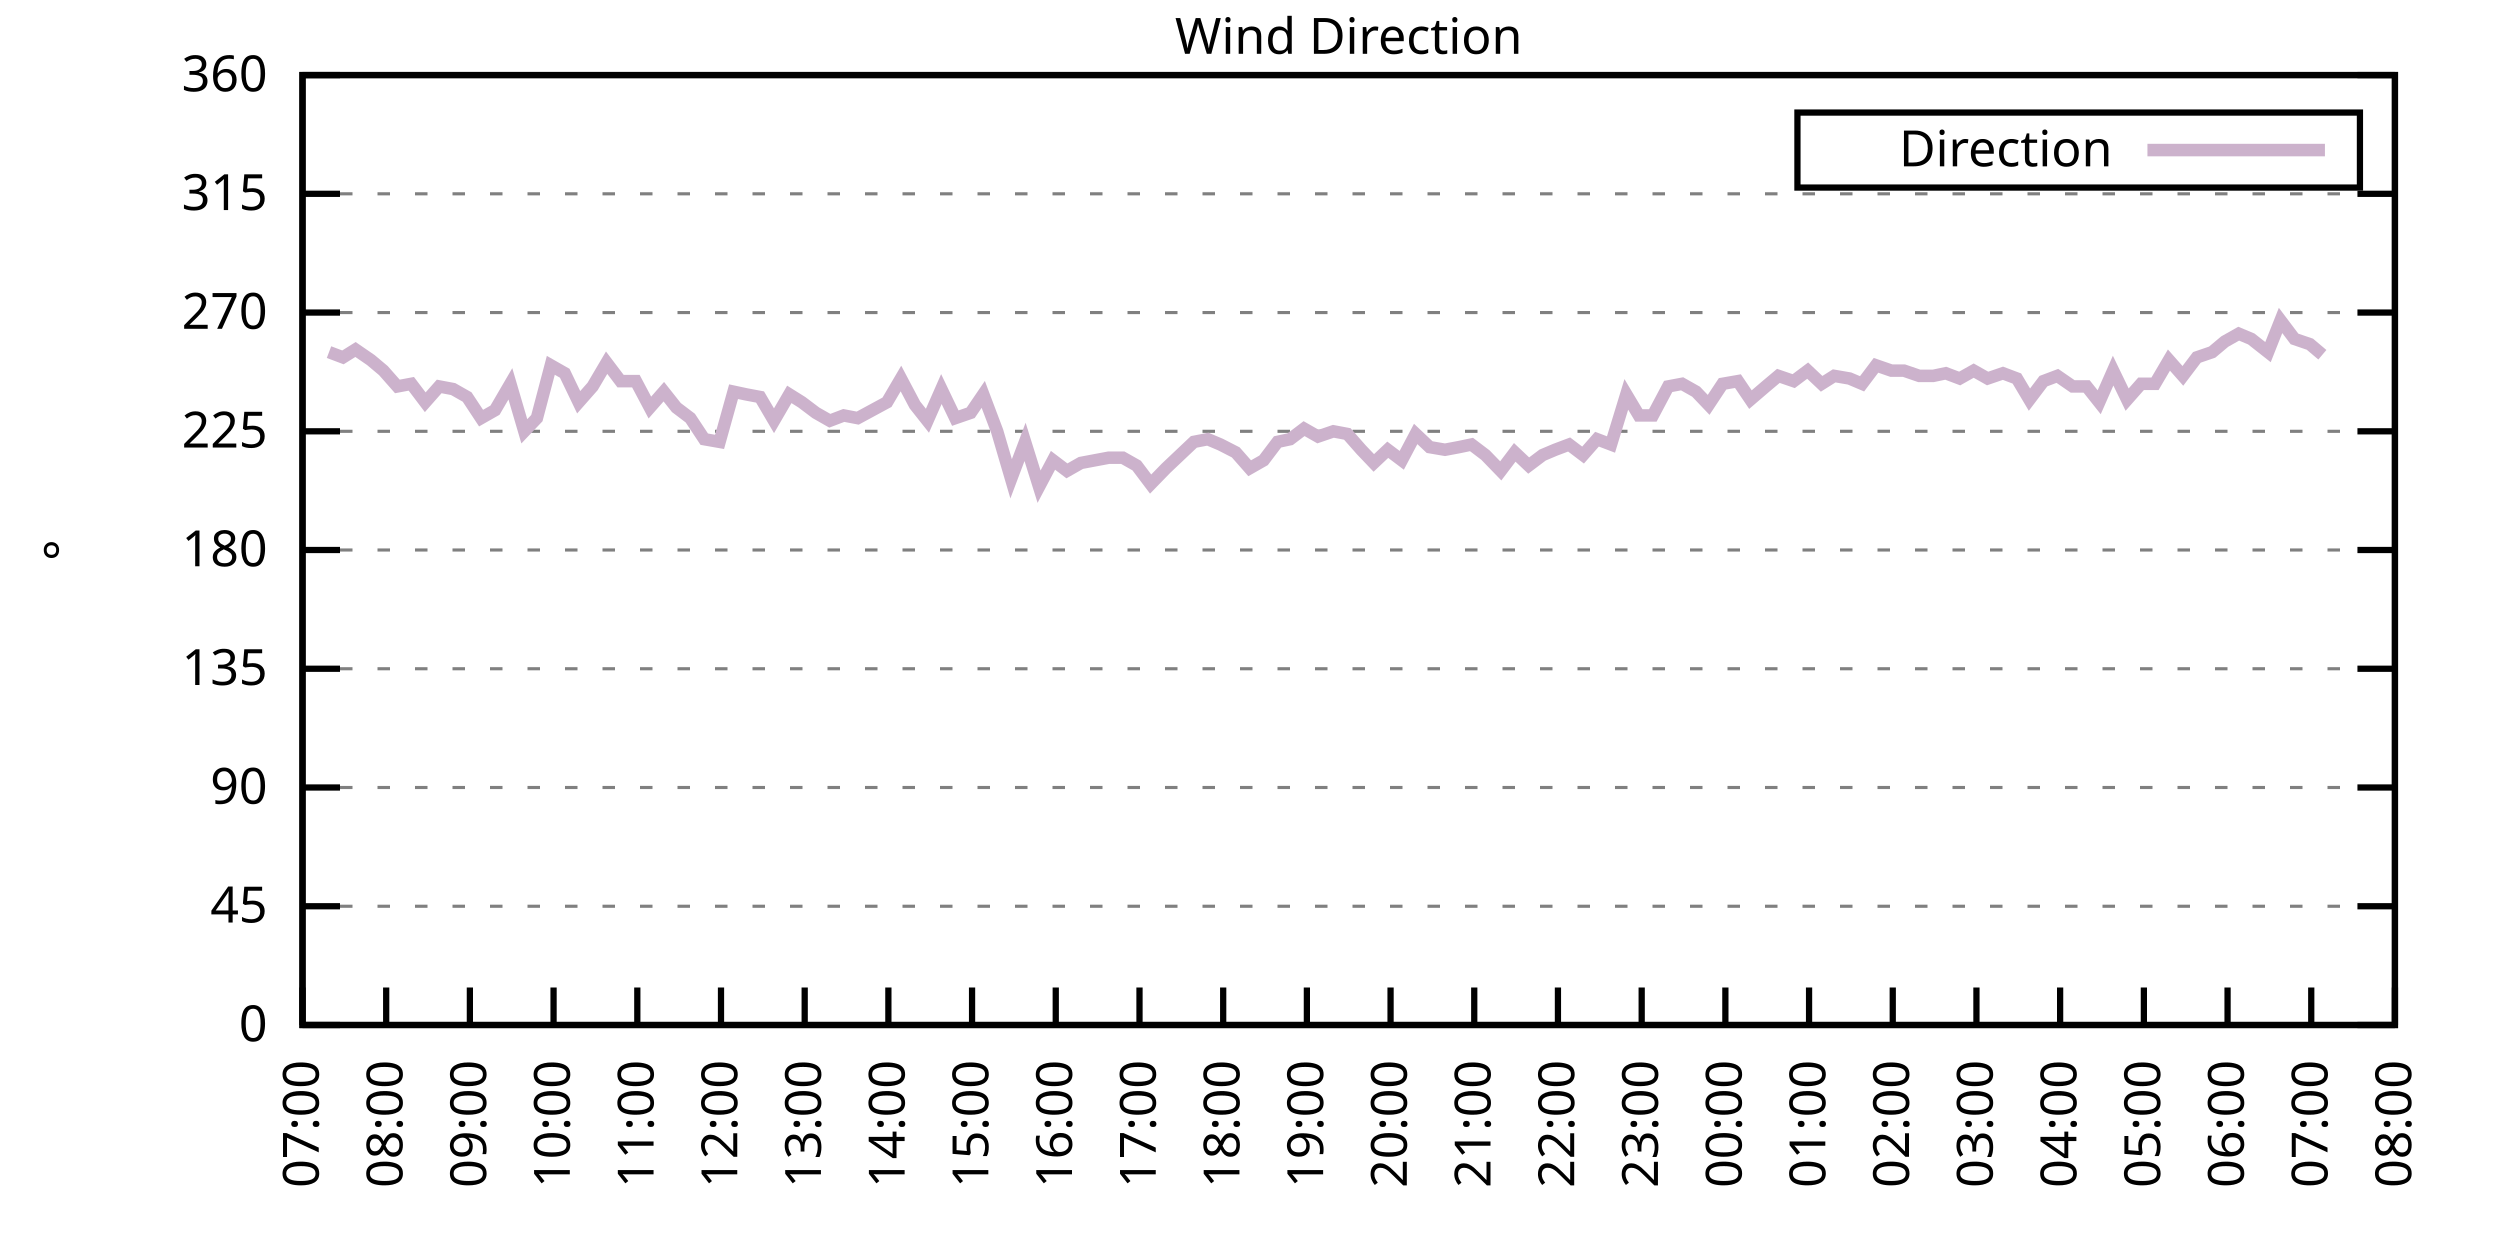
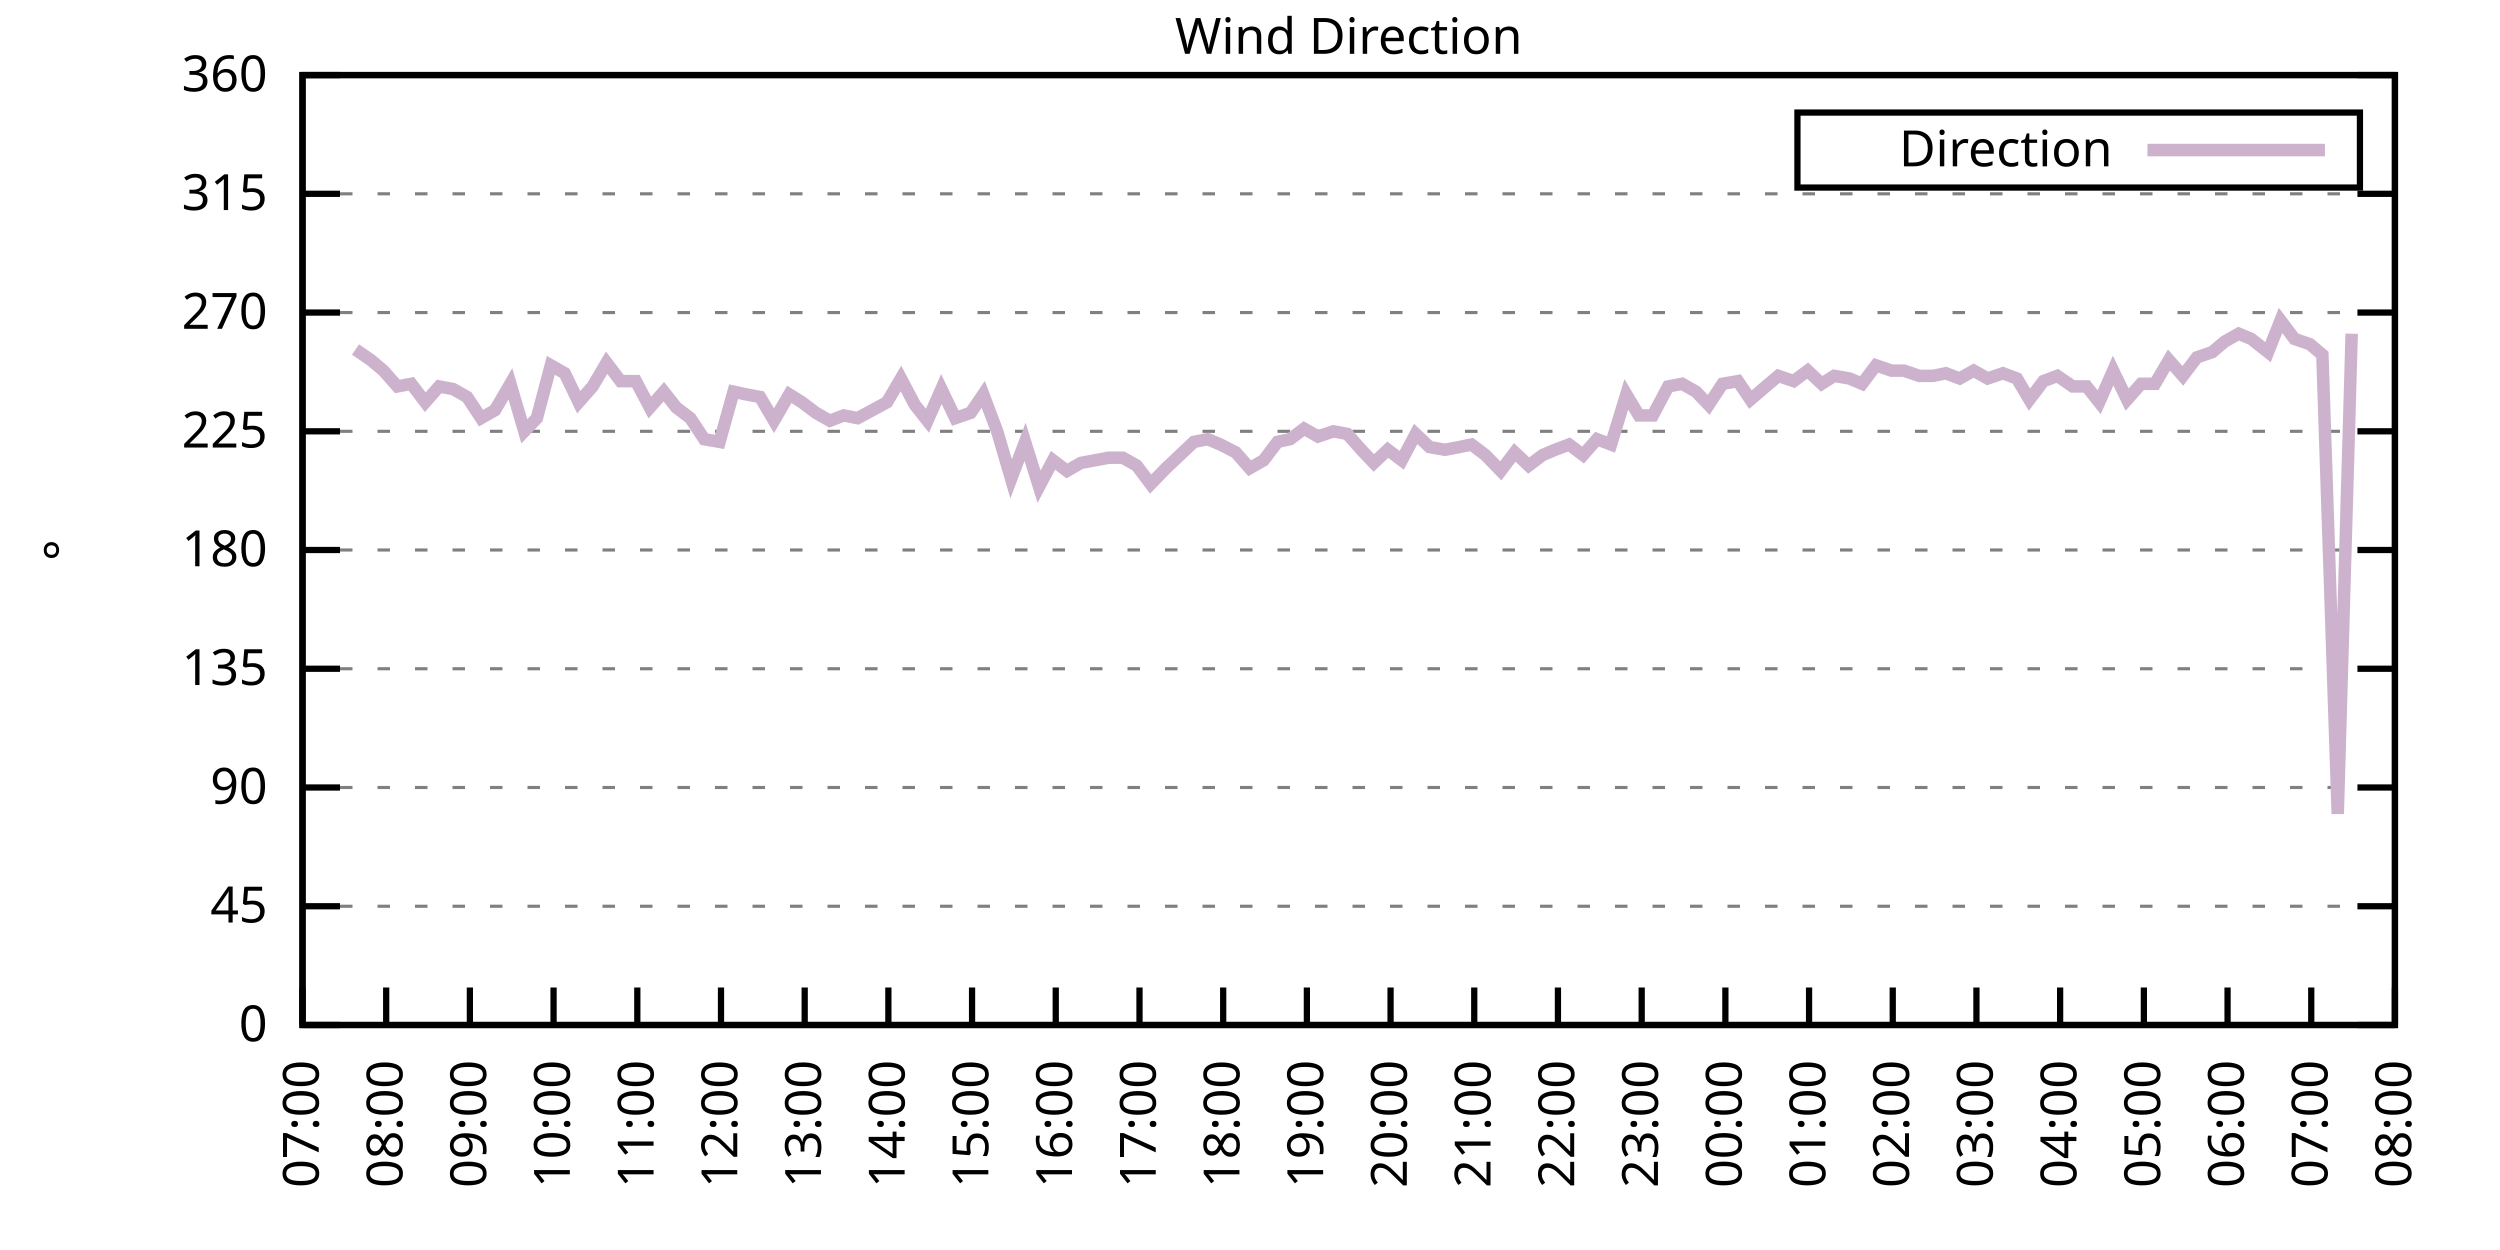
<svg xmlns="http://www.w3.org/2000/svg" xmlns:xlink="http://www.w3.org/1999/xlink" width="400" height="200" viewBox="0 0 400 200">
  <g id="gnuplot_canvas">
    <rect x="0" y="0" width="400" height="200" fill="none" />
    <defs>
      <circle id="gpDot" r="0.5" stroke-width="0.5" stroke="currentColor" />
      <path id="gpPt0" stroke-width="0.333" stroke="currentColor" d="M-1,0 h2 M0,-1 v2" />
      <path id="gpPt1" stroke-width="0.333" stroke="currentColor" d="M-1,-1 L1,1 M1,-1 L-1,1" />
      <path id="gpPt2" stroke-width="0.333" stroke="currentColor" d="M-1,0 L1,0 M0,-1 L0,1 M-1,-1 L1,1 M-1,1 L1,-1" />
      <rect id="gpPt3" stroke-width="0.333" stroke="currentColor" x="-1" y="-1" width="2" height="2" />
      <rect id="gpPt4" stroke-width="0.333" stroke="currentColor" fill="currentColor" x="-1" y="-1" width="2" height="2" />
      <circle id="gpPt5" stroke-width="0.333" stroke="currentColor" cx="0" cy="0" r="1" />
      <use xlink:href="#gpPt5" id="gpPt6" fill="currentColor" stroke="none" />
      <path id="gpPt7" stroke-width="0.333" stroke="currentColor" d="M0,-1.33 L-1.33,0.67 L1.33,0.67 z" />
      <use xlink:href="#gpPt7" id="gpPt8" fill="currentColor" stroke="none" />
      <use xlink:href="#gpPt7" id="gpPt9" stroke="currentColor" transform="rotate(180)" />
      <use xlink:href="#gpPt9" id="gpPt10" fill="currentColor" stroke="none" />
      <use xlink:href="#gpPt3" id="gpPt11" stroke="currentColor" transform="rotate(45)" />
      <use xlink:href="#gpPt11" id="gpPt12" fill="currentColor" stroke="none" />
      <path id="gpPt13" stroke-width="0.333" stroke="currentColor" d="M0,1.330 L1.265,0.411 L0.782,-1.067 L-0.782,-1.076 L-1.265,0.411 z" />
      <use xlink:href="#gpPt13" id="gpPt14" fill="currentColor" stroke="none" />
      <filter id="textbox" filterUnits="objectBoundingBox" x="0" y="0" height="1" width="1">
        <feFlood flood-color="white" flood-opacity="1" result="bgnd" />
        <feComposite in="SourceGraphic" in2="bgnd" operator="atop" />
      </filter>
      <filter id="greybox" filterUnits="objectBoundingBox" x="0" y="0" height="1" width="1">
        <feFlood flood-color="lightgrey" flood-opacity="1" result="grey" />
        <feComposite in="SourceGraphic" in2="grey" operator="atop" />
      </filter>
    </defs>
    <g fill="none" color="white" stroke="currentColor" stroke-width="1.00" stroke-linecap="butt" stroke-linejoin="miter">
</g>
    <g fill="none" color="black" stroke="currentColor" stroke-width="1.00" stroke-linecap="butt" stroke-linejoin="miter">
      <g stroke="none" shape-rendering="crispEdges">
        <polygon fill="rgb(255, 255, 255)" points="48.40,164.00 383.18,164.00 383.18,12.02 48.40,12.02 " />
      </g>
    </g>
    <g fill="none" color="black" stroke="currentColor" stroke-width="1.00" stroke-linecap="butt" stroke-linejoin="miter">
</g>
    <g fill="none" color="black" stroke="black" stroke-width="0.50" stroke-linecap="butt" stroke-linejoin="miter">
</g>
    <g fill="none" color="gray" stroke="currentColor" stroke-width="0.50" stroke-linecap="butt" stroke-linejoin="miter">
      <path stroke="gray" stroke-dasharray="2,4" class="gridline" d="M48.40,164.00 L383.19,164.00  " />
    </g>
    <g fill="none" color="gray" stroke="gray" stroke-width="1.00" stroke-linecap="butt" stroke-linejoin="miter">
</g>
    <g fill="none" color="black" stroke="currentColor" stroke-width="1.00" stroke-linecap="butt" stroke-linejoin="miter">
      <path stroke="black" d="M48.40,164.00 L54.40,164.00 M383.19,164.00 L377.19,164.00  " />
      <g transform="translate(42.80,166.60)" stroke="none" fill="black" font-family="Sans" font-size="8.00" text-anchor="end">
        <text>
          <tspan font-family="Sans"> 0</tspan>
        </text>
      </g>
    </g>
    <g fill="none" color="black" stroke="currentColor" stroke-width="1.00" stroke-linecap="butt" stroke-linejoin="miter">
</g>
    <g fill="none" color="black" stroke="black" stroke-width="0.50" stroke-linecap="butt" stroke-linejoin="miter">
</g>
    <g fill="none" color="gray" stroke="currentColor" stroke-width="0.50" stroke-linecap="butt" stroke-linejoin="miter">
      <path stroke="gray" stroke-dasharray="2,4" class="gridline" d="M48.40,145.00 L383.19,145.00  " />
    </g>
    <g fill="none" color="gray" stroke="gray" stroke-width="1.00" stroke-linecap="butt" stroke-linejoin="miter">
</g>
    <g fill="none" color="black" stroke="currentColor" stroke-width="1.00" stroke-linecap="butt" stroke-linejoin="miter">
      <path stroke="black" d="M48.40,145.00 L54.40,145.00 M383.19,145.00 L377.19,145.00  " />
      <g transform="translate(42.80,147.60)" stroke="none" fill="black" font-family="Sans" font-size="8.00" text-anchor="end">
        <text>
          <tspan font-family="Sans"> 45</tspan>
        </text>
      </g>
    </g>
    <g fill="none" color="black" stroke="currentColor" stroke-width="1.00" stroke-linecap="butt" stroke-linejoin="miter">
</g>
    <g fill="none" color="black" stroke="black" stroke-width="0.50" stroke-linecap="butt" stroke-linejoin="miter">
</g>
    <g fill="none" color="gray" stroke="currentColor" stroke-width="0.50" stroke-linecap="butt" stroke-linejoin="miter">
      <path stroke="gray" stroke-dasharray="2,4" class="gridline" d="M48.40,126.00 L383.19,126.00  " />
    </g>
    <g fill="none" color="gray" stroke="gray" stroke-width="1.00" stroke-linecap="butt" stroke-linejoin="miter">
</g>
    <g fill="none" color="black" stroke="currentColor" stroke-width="1.00" stroke-linecap="butt" stroke-linejoin="miter">
      <path stroke="black" d="M48.40,126.00 L54.40,126.00 M383.19,126.00 L377.19,126.00  " />
      <g transform="translate(42.80,128.60)" stroke="none" fill="black" font-family="Sans" font-size="8.00" text-anchor="end">
        <text>
          <tspan font-family="Sans"> 90</tspan>
        </text>
      </g>
    </g>
    <g fill="none" color="black" stroke="currentColor" stroke-width="1.00" stroke-linecap="butt" stroke-linejoin="miter">
</g>
    <g fill="none" color="black" stroke="black" stroke-width="0.50" stroke-linecap="butt" stroke-linejoin="miter">
</g>
    <g fill="none" color="gray" stroke="currentColor" stroke-width="0.50" stroke-linecap="butt" stroke-linejoin="miter">
      <path stroke="gray" stroke-dasharray="2,4" class="gridline" d="M48.40,107.00 L383.19,107.00  " />
    </g>
    <g fill="none" color="gray" stroke="gray" stroke-width="1.00" stroke-linecap="butt" stroke-linejoin="miter">
</g>
    <g fill="none" color="black" stroke="currentColor" stroke-width="1.00" stroke-linecap="butt" stroke-linejoin="miter">
      <path stroke="black" d="M48.40,107.00 L54.40,107.00 M383.19,107.00 L377.19,107.00  " />
      <g transform="translate(42.80,109.60)" stroke="none" fill="black" font-family="Sans" font-size="8.00" text-anchor="end">
        <text>
          <tspan font-family="Sans"> 135</tspan>
        </text>
      </g>
    </g>
    <g fill="none" color="black" stroke="currentColor" stroke-width="1.00" stroke-linecap="butt" stroke-linejoin="miter">
</g>
    <g fill="none" color="black" stroke="black" stroke-width="0.50" stroke-linecap="butt" stroke-linejoin="miter">
</g>
    <g fill="none" color="gray" stroke="currentColor" stroke-width="0.50" stroke-linecap="butt" stroke-linejoin="miter">
      <path stroke="gray" stroke-dasharray="2,4" class="gridline" d="M48.40,88.00 L383.19,88.00  " />
    </g>
    <g fill="none" color="gray" stroke="gray" stroke-width="1.00" stroke-linecap="butt" stroke-linejoin="miter">
</g>
    <g fill="none" color="black" stroke="currentColor" stroke-width="1.00" stroke-linecap="butt" stroke-linejoin="miter">
      <path stroke="black" d="M48.40,88.00 L54.40,88.00 M383.19,88.00 L377.19,88.00  " />
      <g transform="translate(42.80,90.60)" stroke="none" fill="black" font-family="Sans" font-size="8.00" text-anchor="end">
        <text>
          <tspan font-family="Sans"> 180</tspan>
        </text>
      </g>
    </g>
    <g fill="none" color="black" stroke="currentColor" stroke-width="1.00" stroke-linecap="butt" stroke-linejoin="miter">
</g>
    <g fill="none" color="black" stroke="black" stroke-width="0.50" stroke-linecap="butt" stroke-linejoin="miter">
</g>
    <g fill="none" color="gray" stroke="currentColor" stroke-width="0.50" stroke-linecap="butt" stroke-linejoin="miter">
      <path stroke="gray" stroke-dasharray="2,4" class="gridline" d="M48.40,69.01 L383.19,69.01  " />
    </g>
    <g fill="none" color="gray" stroke="gray" stroke-width="1.00" stroke-linecap="butt" stroke-linejoin="miter">
</g>
    <g fill="none" color="black" stroke="currentColor" stroke-width="1.00" stroke-linecap="butt" stroke-linejoin="miter">
      <path stroke="black" d="M48.40,69.01 L54.40,69.01 M383.19,69.01 L377.19,69.01  " />
      <g transform="translate(42.80,71.61)" stroke="none" fill="black" font-family="Sans" font-size="8.00" text-anchor="end">
        <text>
          <tspan font-family="Sans"> 225</tspan>
        </text>
      </g>
    </g>
    <g fill="none" color="black" stroke="currentColor" stroke-width="1.00" stroke-linecap="butt" stroke-linejoin="miter">
</g>
    <g fill="none" color="black" stroke="black" stroke-width="0.50" stroke-linecap="butt" stroke-linejoin="miter">
</g>
    <g fill="none" color="gray" stroke="currentColor" stroke-width="0.50" stroke-linecap="butt" stroke-linejoin="miter">
      <path stroke="gray" stroke-dasharray="2,4" class="gridline" d="M48.40,50.01 L383.19,50.01  " />
    </g>
    <g fill="none" color="gray" stroke="gray" stroke-width="1.00" stroke-linecap="butt" stroke-linejoin="miter">
</g>
    <g fill="none" color="black" stroke="currentColor" stroke-width="1.00" stroke-linecap="butt" stroke-linejoin="miter">
      <path stroke="black" d="M48.40,50.01 L54.40,50.01 M383.19,50.01 L377.19,50.01  " />
      <g transform="translate(42.80,52.61)" stroke="none" fill="black" font-family="Sans" font-size="8.00" text-anchor="end">
        <text>
          <tspan font-family="Sans"> 270</tspan>
        </text>
      </g>
    </g>
    <g fill="none" color="black" stroke="currentColor" stroke-width="1.00" stroke-linecap="butt" stroke-linejoin="miter">
</g>
    <g fill="none" color="black" stroke="black" stroke-width="0.50" stroke-linecap="butt" stroke-linejoin="miter">
</g>
    <g fill="none" color="gray" stroke="currentColor" stroke-width="0.50" stroke-linecap="butt" stroke-linejoin="miter">
      <path stroke="gray" stroke-dasharray="2,4" class="gridline" d="M48.40,31.01 L383.19,31.01  " />
    </g>
    <g fill="none" color="gray" stroke="gray" stroke-width="1.00" stroke-linecap="butt" stroke-linejoin="miter">
</g>
    <g fill="none" color="black" stroke="currentColor" stroke-width="1.00" stroke-linecap="butt" stroke-linejoin="miter">
      <path stroke="black" d="M48.40,31.01 L54.40,31.01 M383.19,31.01 L377.19,31.01  " />
      <g transform="translate(42.80,33.61)" stroke="none" fill="black" font-family="Sans" font-size="8.00" text-anchor="end">
        <text>
          <tspan font-family="Sans"> 315</tspan>
        </text>
      </g>
    </g>
    <g fill="none" color="black" stroke="currentColor" stroke-width="1.00" stroke-linecap="butt" stroke-linejoin="miter">
</g>
    <g fill="none" color="black" stroke="black" stroke-width="0.50" stroke-linecap="butt" stroke-linejoin="miter">
</g>
    <g fill="none" color="gray" stroke="currentColor" stroke-width="0.50" stroke-linecap="butt" stroke-linejoin="miter">
      <path stroke="gray" stroke-dasharray="2,4" class="gridline" d="M48.40,12.01 L383.19,12.01  " />
    </g>
    <g fill="none" color="gray" stroke="gray" stroke-width="1.00" stroke-linecap="butt" stroke-linejoin="miter">
</g>
    <g fill="none" color="black" stroke="currentColor" stroke-width="1.00" stroke-linecap="butt" stroke-linejoin="miter">
      <path stroke="black" d="M48.40,12.01 L54.40,12.01 M383.19,12.01 L377.19,12.01  " />
      <g transform="translate(42.80,14.61)" stroke="none" fill="black" font-family="Sans" font-size="8.00" text-anchor="end">
        <text>
          <tspan font-family="Sans"> 360</tspan>
        </text>
      </g>
    </g>
    <g fill="none" color="black" stroke="currentColor" stroke-width="1.00" stroke-linecap="butt" stroke-linejoin="miter">
      <path stroke="black" d="M48.40,164.00 L48.40,158.00  " />
      <g transform="translate(51.00,169.60) rotate(270.00)" stroke="none" fill="black" font-family="Sans" font-size="8.00" text-anchor="end">
        <text>
          <tspan font-family="Sans">07:00</tspan>
        </text>
      </g>
    </g>
    <g fill="none" color="black" stroke="currentColor" stroke-width="1.00" stroke-linecap="butt" stroke-linejoin="miter">
      <path stroke="black" d="M61.79,164.00 L61.79,158.00  " />
      <g transform="translate(64.39,169.60) rotate(270.00)" stroke="none" fill="black" font-family="Sans" font-size="8.00" text-anchor="end">
        <text>
          <tspan font-family="Sans">08:00</tspan>
        </text>
      </g>
    </g>
    <g fill="none" color="black" stroke="currentColor" stroke-width="1.00" stroke-linecap="butt" stroke-linejoin="miter">
      <path stroke="black" d="M75.18,164.00 L75.18,158.00  " />
      <g transform="translate(77.78,169.60) rotate(270.00)" stroke="none" fill="black" font-family="Sans" font-size="8.00" text-anchor="end">
        <text>
          <tspan font-family="Sans">09:00</tspan>
        </text>
      </g>
    </g>
    <g fill="none" color="black" stroke="currentColor" stroke-width="1.00" stroke-linecap="butt" stroke-linejoin="miter">
      <path stroke="black" d="M88.57,164.00 L88.57,158.00  " />
      <g transform="translate(91.17,169.60) rotate(270.00)" stroke="none" fill="black" font-family="Sans" font-size="8.00" text-anchor="end">
        <text>
          <tspan font-family="Sans">10:00</tspan>
        </text>
      </g>
    </g>
    <g fill="none" color="black" stroke="currentColor" stroke-width="1.00" stroke-linecap="butt" stroke-linejoin="miter">
      <path stroke="black" d="M101.97,164.00 L101.97,158.00  " />
      <g transform="translate(104.57,169.60) rotate(270.00)" stroke="none" fill="black" font-family="Sans" font-size="8.00" text-anchor="end">
        <text>
          <tspan font-family="Sans">11:00</tspan>
        </text>
      </g>
    </g>
    <g fill="none" color="black" stroke="currentColor" stroke-width="1.00" stroke-linecap="butt" stroke-linejoin="miter">
      <path stroke="black" d="M115.36,164.00 L115.36,158.00  " />
      <g transform="translate(117.96,169.60) rotate(270.00)" stroke="none" fill="black" font-family="Sans" font-size="8.00" text-anchor="end">
        <text>
          <tspan font-family="Sans">12:00</tspan>
        </text>
      </g>
    </g>
    <g fill="none" color="black" stroke="currentColor" stroke-width="1.00" stroke-linecap="butt" stroke-linejoin="miter">
      <path stroke="black" d="M128.75,164.00 L128.75,158.00  " />
      <g transform="translate(131.35,169.60) rotate(270.00)" stroke="none" fill="black" font-family="Sans" font-size="8.00" text-anchor="end">
        <text>
          <tspan font-family="Sans">13:00</tspan>
        </text>
      </g>
    </g>
    <g fill="none" color="black" stroke="currentColor" stroke-width="1.00" stroke-linecap="butt" stroke-linejoin="miter">
      <path stroke="black" d="M142.14,164.00 L142.14,158.00  " />
      <g transform="translate(144.74,169.60) rotate(270.00)" stroke="none" fill="black" font-family="Sans" font-size="8.00" text-anchor="end">
        <text>
          <tspan font-family="Sans">14:00</tspan>
        </text>
      </g>
    </g>
    <g fill="none" color="black" stroke="currentColor" stroke-width="1.00" stroke-linecap="butt" stroke-linejoin="miter">
      <path stroke="black" d="M155.53,164.00 L155.53,158.00  " />
      <g transform="translate(158.13,169.60) rotate(270.00)" stroke="none" fill="black" font-family="Sans" font-size="8.00" text-anchor="end">
        <text>
          <tspan font-family="Sans">15:00</tspan>
        </text>
      </g>
    </g>
    <g fill="none" color="black" stroke="currentColor" stroke-width="1.00" stroke-linecap="butt" stroke-linejoin="miter">
      <path stroke="black" d="M168.92,164.00 L168.92,158.00  " />
      <g transform="translate(171.52,169.60) rotate(270.00)" stroke="none" fill="black" font-family="Sans" font-size="8.00" text-anchor="end">
        <text>
          <tspan font-family="Sans">16:00</tspan>
        </text>
      </g>
    </g>
    <g fill="none" color="black" stroke="currentColor" stroke-width="1.00" stroke-linecap="butt" stroke-linejoin="miter">
      <path stroke="black" d="M182.32,164.00 L182.32,158.00  " />
      <g transform="translate(184.92,169.60) rotate(270.00)" stroke="none" fill="black" font-family="Sans" font-size="8.00" text-anchor="end">
        <text>
          <tspan font-family="Sans">17:00</tspan>
        </text>
      </g>
    </g>
    <g fill="none" color="black" stroke="currentColor" stroke-width="1.00" stroke-linecap="butt" stroke-linejoin="miter">
      <path stroke="black" d="M195.71,164.00 L195.71,158.00  " />
      <g transform="translate(198.31,169.60) rotate(270.00)" stroke="none" fill="black" font-family="Sans" font-size="8.00" text-anchor="end">
        <text>
          <tspan font-family="Sans">18:00</tspan>
        </text>
      </g>
    </g>
    <g fill="none" color="black" stroke="currentColor" stroke-width="1.00" stroke-linecap="butt" stroke-linejoin="miter">
      <path stroke="black" d="M209.10,164.00 L209.10,158.00  " />
      <g transform="translate(211.70,169.60) rotate(270.00)" stroke="none" fill="black" font-family="Sans" font-size="8.00" text-anchor="end">
        <text>
          <tspan font-family="Sans">19:00</tspan>
        </text>
      </g>
    </g>
    <g fill="none" color="black" stroke="currentColor" stroke-width="1.00" stroke-linecap="butt" stroke-linejoin="miter">
      <path stroke="black" d="M222.49,164.00 L222.49,158.00  " />
      <g transform="translate(225.09,169.60) rotate(270.00)" stroke="none" fill="black" font-family="Sans" font-size="8.00" text-anchor="end">
        <text>
          <tspan font-family="Sans">20:00</tspan>
        </text>
      </g>
    </g>
    <g fill="none" color="black" stroke="currentColor" stroke-width="1.00" stroke-linecap="butt" stroke-linejoin="miter">
      <path stroke="black" d="M235.88,164.00 L235.88,158.00  " />
      <g transform="translate(238.48,169.60) rotate(270.00)" stroke="none" fill="black" font-family="Sans" font-size="8.00" text-anchor="end">
        <text>
          <tspan font-family="Sans">21:00</tspan>
        </text>
      </g>
    </g>
    <g fill="none" color="black" stroke="currentColor" stroke-width="1.00" stroke-linecap="butt" stroke-linejoin="miter">
      <path stroke="black" d="M249.27,164.00 L249.27,158.00  " />
      <g transform="translate(251.87,169.60) rotate(270.00)" stroke="none" fill="black" font-family="Sans" font-size="8.00" text-anchor="end">
        <text>
          <tspan font-family="Sans">22:00</tspan>
        </text>
      </g>
    </g>
    <g fill="none" color="black" stroke="currentColor" stroke-width="1.00" stroke-linecap="butt" stroke-linejoin="miter">
      <path stroke="black" d="M262.67,164.00 L262.67,158.00  " />
      <g transform="translate(265.27,169.60) rotate(270.00)" stroke="none" fill="black" font-family="Sans" font-size="8.00" text-anchor="end">
        <text>
          <tspan font-family="Sans">23:00</tspan>
        </text>
      </g>
    </g>
    <g fill="none" color="black" stroke="currentColor" stroke-width="1.00" stroke-linecap="butt" stroke-linejoin="miter">
      <path stroke="black" d="M276.06,164.00 L276.06,158.00  " />
      <g transform="translate(278.66,169.60) rotate(270.00)" stroke="none" fill="black" font-family="Sans" font-size="8.00" text-anchor="end">
        <text>
          <tspan font-family="Sans">00:00</tspan>
        </text>
      </g>
    </g>
    <g fill="none" color="black" stroke="currentColor" stroke-width="1.00" stroke-linecap="butt" stroke-linejoin="miter">
      <path stroke="black" d="M289.45,164.00 L289.45,158.00  " />
      <g transform="translate(292.05,169.60) rotate(270.00)" stroke="none" fill="black" font-family="Sans" font-size="8.00" text-anchor="end">
        <text>
          <tspan font-family="Sans">01:00</tspan>
        </text>
      </g>
    </g>
    <g fill="none" color="black" stroke="currentColor" stroke-width="1.00" stroke-linecap="butt" stroke-linejoin="miter">
      <path stroke="black" d="M302.84,164.00 L302.84,158.00  " />
      <g transform="translate(305.44,169.60) rotate(270.00)" stroke="none" fill="black" font-family="Sans" font-size="8.00" text-anchor="end">
        <text>
          <tspan font-family="Sans">02:00</tspan>
        </text>
      </g>
    </g>
    <g fill="none" color="black" stroke="currentColor" stroke-width="1.00" stroke-linecap="butt" stroke-linejoin="miter">
      <path stroke="black" d="M316.23,164.00 L316.23,158.00  " />
      <g transform="translate(318.83,169.60) rotate(270.00)" stroke="none" fill="black" font-family="Sans" font-size="8.00" text-anchor="end">
        <text>
          <tspan font-family="Sans">03:00</tspan>
        </text>
      </g>
    </g>
    <g fill="none" color="black" stroke="currentColor" stroke-width="1.00" stroke-linecap="butt" stroke-linejoin="miter">
      <path stroke="black" d="M329.62,164.00 L329.62,158.00  " />
      <g transform="translate(332.22,169.60) rotate(270.00)" stroke="none" fill="black" font-family="Sans" font-size="8.00" text-anchor="end">
        <text>
          <tspan font-family="Sans">04:00</tspan>
        </text>
      </g>
    </g>
    <g fill="none" color="black" stroke="currentColor" stroke-width="1.00" stroke-linecap="butt" stroke-linejoin="miter">
      <path stroke="black" d="M343.02,164.00 L343.02,158.00  " />
      <g transform="translate(345.62,169.60) rotate(270.00)" stroke="none" fill="black" font-family="Sans" font-size="8.00" text-anchor="end">
        <text>
          <tspan font-family="Sans">05:00</tspan>
        </text>
      </g>
    </g>
    <g fill="none" color="black" stroke="currentColor" stroke-width="1.00" stroke-linecap="butt" stroke-linejoin="miter">
      <path stroke="black" d="M356.41,164.00 L356.41,158.00  " />
      <g transform="translate(359.01,169.60) rotate(270.00)" stroke="none" fill="black" font-family="Sans" font-size="8.00" text-anchor="end">
        <text>
          <tspan font-family="Sans">06:00</tspan>
        </text>
      </g>
    </g>
    <g fill="none" color="black" stroke="currentColor" stroke-width="1.00" stroke-linecap="butt" stroke-linejoin="miter">
      <path stroke="black" d="M369.80,164.00 L369.80,158.00  " />
      <g transform="translate(372.40,169.60) rotate(270.00)" stroke="none" fill="black" font-family="Sans" font-size="8.00" text-anchor="end">
        <text>
          <tspan font-family="Sans">07:00</tspan>
        </text>
      </g>
    </g>
    <g fill="none" color="black" stroke="currentColor" stroke-width="1.00" stroke-linecap="butt" stroke-linejoin="miter">
      <path stroke="black" d="M383.19,164.00 L383.19,158.00  " />
      <g transform="translate(385.79,169.60) rotate(270.00)" stroke="none" fill="black" font-family="Sans" font-size="8.00" text-anchor="end">
        <text>
          <tspan font-family="Sans">08:00</tspan>
        </text>
      </g>
    </g>
    <g fill="none" color="black" stroke="currentColor" stroke-width="1.00" stroke-linecap="butt" stroke-linejoin="miter">
</g>
    <g fill="none" color="black" stroke="currentColor" stroke-width="1.00" stroke-linecap="butt" stroke-linejoin="miter">
      <path stroke="black" d="M48.40,12.01 L48.40,164.00 L383.19,164.00 L383.19,12.01 L48.40,12.01 Z  " />
    </g>
    <g fill="none" color="black" stroke="currentColor" stroke-width="1.00" stroke-linecap="butt" stroke-linejoin="miter">
</g>
    <g fill="none" color="black" stroke="currentColor" stroke-width="1.00" stroke-linecap="butt" stroke-linejoin="miter">
      <path stroke="black" d="M287.59,30.01 L287.59,18.01 L377.59,18.01 L377.59,30.01 L287.59,30.01 Z  " />
    </g>
    <g id="Wind_direction_plot_1">
      <g fill="none" color="white" stroke="black" stroke-width="2.00" stroke-linecap="butt" stroke-linejoin="miter">
</g>
      <g fill="none" color="black" stroke="currentColor" stroke-width="2.00" stroke-linecap="butt" stroke-linejoin="miter">
        <g transform="translate(337.99,26.61)" stroke="none" fill="black" font-family="Sans" font-size="8.00" text-anchor="end">
          <text>
            <tspan font-family="Sans">Direction</tspan>
          </text>
        </g>
      </g>
      <g fill="none" color="black" stroke="currentColor" stroke-width="2.00" stroke-linecap="butt" stroke-linejoin="miter">
-         <path stroke="rgb(204, 178, 204)" d="M343.59,24.01 L371.99,24.01 M52.64,56.34 L54.87,57.18 L56.88,55.92 L59.34,57.61 L61.35,59.30 L63.58,61.83   L65.81,61.41 L68.04,64.36 L70.27,61.83 L72.50,62.25 L74.74,63.52 L76.97,66.90 L79.20,65.63 L81.66,61.41   L83.89,69.01 L85.90,66.90 L88.13,58.45 L90.36,59.72 L92.59,64.36 L94.82,61.83 L97.06,58.03 L99.29,60.98   L101.74,60.98 L103.98,65.21 L106.21,62.67 L108.22,65.21 L110.45,66.90 L112.68,70.27 L115.13,70.70 L117.37,62.67   L119.38,63.10 L121.61,63.52 L123.84,67.32 L126.29,63.10 L128.30,64.36 L130.54,66.05 L132.77,67.32 L135.00,66.47   L137.23,66.90 L141.92,64.36 L144.15,60.56 L146.38,64.78 L148.39,67.32 L150.62,62.25 L152.85,66.90 L155.31,66.05   L157.32,63.10 L159.55,69.01 L161.78,76.61 L164.01,70.70 L166.25,77.87 L168.48,73.65 L170.71,75.34 L172.94,74.07   L175.17,73.65 L177.41,73.23 L179.64,73.23 L181.87,74.49 L184.10,77.45 L186.56,74.92 L188.79,72.81 L191.02,70.70   L193.25,70.27 L195.26,71.12 L197.72,72.38 L199.95,74.92 L202.18,73.65 L204.41,70.70 L206.42,70.27 L208.65,68.58   L210.88,69.85 L213.34,69.01 L215.57,69.43 L217.80,71.96 L219.81,74.07 L222.04,71.96 L224.28,73.65 L226.51,69.43   L228.74,71.54 L231.20,71.96 L233.43,71.54 L235.44,71.12 L237.67,72.81 L240.12,75.34 L242.36,72.38 L244.59,74.49   L246.82,72.81 L248.83,71.96 L251.06,71.12 L253.29,72.81 L255.52,70.27 L257.76,71.12 L260.21,63.10 L262.22,66.47   L264.45,66.47 L266.91,61.83 L269.14,61.41 L271.37,62.67 L273.38,64.78 L275.61,61.41 L278.07,60.98 L280.07,63.94   L282.53,61.83 L284.54,60.14 L286.99,60.98 L289.23,59.30 L291.46,61.41 L293.47,60.14 L295.92,60.56 L297.93,61.41   L300.16,58.45 L302.62,59.30 L304.63,59.30 L307.08,60.14 L309.31,60.14 L311.32,59.72 L313.55,60.56 L315.79,59.30   L318.02,60.56 L320.47,59.72 L322.70,60.56 L324.71,63.94 L326.95,60.98 L329.18,60.14 L331.63,61.83 L333.86,61.83   L335.87,64.36 L338.10,59.30 L340.34,63.94 L342.57,61.41 L344.80,61.41 L347.03,57.61 L349.26,60.14 L351.50,57.18   L353.95,56.34 L355.96,54.65 L358.19,53.39 L360.20,54.23 L362.88,56.34 L364.89,51.27 L367.12,54.23 L369.58,55.07   L371.58,56.76  " />
+         <path stroke="rgb(204, 178, 204)" d="M343.59,24.01 L371.99,24.01 M56.88,55.92 L59.34,57.61 L61.35,59.30 L63.58,61.83 L65.81,61.41 L68.04,64.36   L70.27,61.83 L72.50,62.25 L74.74,63.52 L76.97,66.90 L79.20,65.63 L81.66,61.41 L83.89,69.01 L85.90,66.90   L88.13,58.45 L90.36,59.72 L92.59,64.36 L94.82,61.83 L97.06,58.03 L99.29,60.98 L101.74,60.98 L103.98,65.21   L106.21,62.67 L108.22,65.21 L110.45,66.90 L112.68,70.27 L115.13,70.70 L117.37,62.67 L119.38,63.10 L121.61,63.52   L123.84,67.32 L126.29,63.10 L128.30,64.36 L130.54,66.05 L132.77,67.32 L135.00,66.47 L137.23,66.90 L141.92,64.36   L144.15,60.56 L146.38,64.78 L148.39,67.32 L150.62,62.25 L152.85,66.90 L155.31,66.05 L157.32,63.10 L159.55,69.01   L161.78,76.61 L164.01,70.70 L166.25,77.87 L168.48,73.65 L170.71,75.34 L172.94,74.07 L175.17,73.65 L177.41,73.23   L179.64,73.23 L181.87,74.49 L184.10,77.45 L186.56,74.92 L188.79,72.81 L191.02,70.70 L193.25,70.27 L195.26,71.12   L197.72,72.38 L199.95,74.92 L202.18,73.65 L204.41,70.70 L206.42,70.27 L208.65,68.58 L210.88,69.85 L213.34,69.01   L215.57,69.43 L217.80,71.96 L219.81,74.07 L222.04,71.96 L224.28,73.65 L226.51,69.43 L228.74,71.54 L231.20,71.96   L233.43,71.54 L235.44,71.12 L237.67,72.81 L240.12,75.34 L242.36,72.38 L244.59,74.49 L246.82,72.81 L248.83,71.96   L251.06,71.12 L253.29,72.81 L255.52,70.27 L257.76,71.12 L260.21,63.10 L262.22,66.47 L264.45,66.47 L266.91,61.83   L269.14,61.41 L271.37,62.67 L273.38,64.78 L275.61,61.41 L278.07,60.98 L280.07,63.94 L282.53,61.83 L284.54,60.14   L286.99,60.98 L289.23,59.30 L291.46,61.41 L293.47,60.14 L295.92,60.56 L297.93,61.41 L300.16,58.45 L302.62,59.30   L304.63,59.30 L307.08,60.14 L309.31,60.14 L311.32,59.72 L313.55,60.56 L315.79,59.30 L318.02,60.56 L320.47,59.72   L322.70,60.56 L324.71,63.94 L326.95,60.98 L329.18,60.14 L331.63,61.83 L333.86,61.83 L335.87,64.36 L338.10,59.30   L340.34,63.94 L342.57,61.41 L344.80,61.41 L347.03,57.61 L349.26,60.14 L351.50,57.18 L353.95,56.34 L355.96,54.65   L358.19,53.39 L360.20,54.23 L362.88,56.34 L364.89,51.27 L367.12,54.23 L369.58,55.07 L371.58,56.76 L374.04,130.22   L376.27,53.39  " />
      </g>
    </g>
    <g fill="none" color="black" stroke="currentColor" stroke-width="2.00" stroke-linecap="butt" stroke-linejoin="miter">
</g>
    <g fill="none" color="black" stroke="black" stroke-width="1.00" stroke-linecap="butt" stroke-linejoin="miter">
</g>
    <g fill="none" color="black" stroke="currentColor" stroke-width="1.00" stroke-linecap="butt" stroke-linejoin="miter">
      <path stroke="black" d="M48.40,12.01 L48.40,164.00 L383.19,164.00 L383.19,12.01 L48.40,12.01 Z  " />
      <g transform="translate(12.80,88.01) rotate(270.00)" stroke="none" fill="black" font-family="Sans" font-size="8.00" text-anchor="middle">
        <text>
          <tspan font-family="Sans">°</tspan>
        </text>
      </g>
    </g>
    <g fill="none" color="black" stroke="currentColor" stroke-width="1.00" stroke-linecap="butt" stroke-linejoin="miter">
</g>
    <g fill="none" color="black" stroke="currentColor" stroke-width="1.00" stroke-linecap="butt" stroke-linejoin="miter">
      <g transform="translate(215.79,8.61)" stroke="none" fill="black" font-family="Sans" font-size="8.00" text-anchor="middle">
        <text>
          <tspan font-family="Sans">Wind Direction</tspan>
        </text>
      </g>
    </g>
    <g fill="none" color="black" stroke="currentColor" stroke-width="1.00" stroke-linecap="butt" stroke-linejoin="miter">
</g>
  </g>
</svg>
